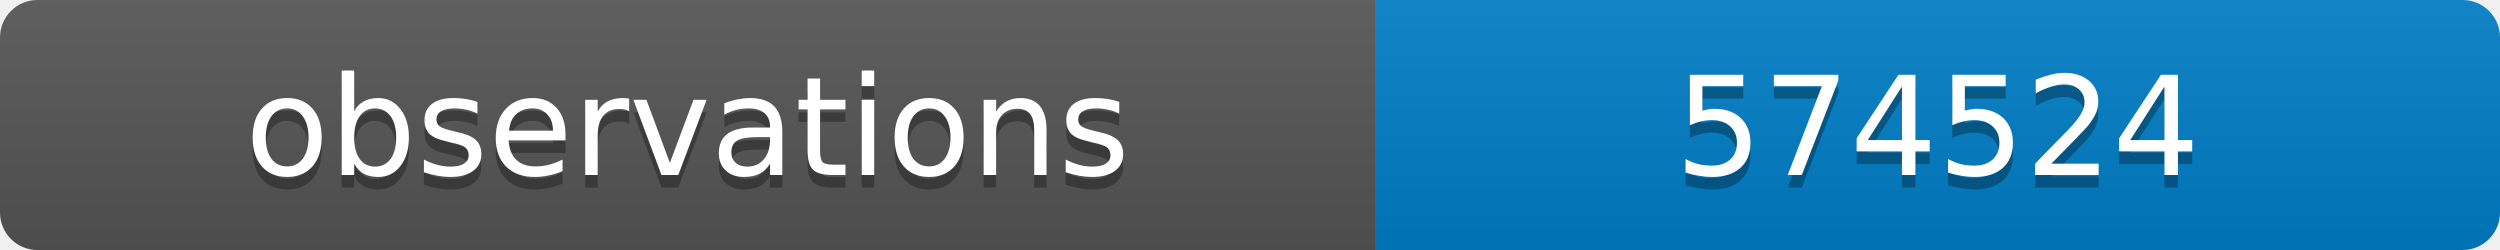
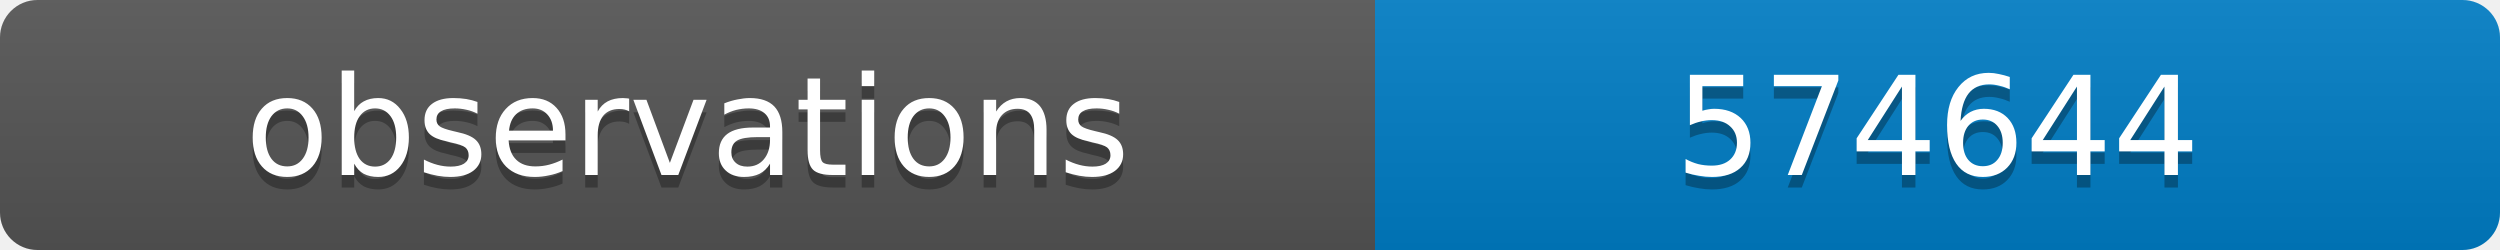
<svg xmlns="http://www.w3.org/2000/svg" width="200" height="20">
  <linearGradient id="b" x2="0" y2="100%">
    <stop offset="0" stop-color="#bbb" stop-opacity=".1" />
    <stop offset="1" stop-opacity=".1" />
  </linearGradient>
  <clipPath id="a">
    <rect width="200" height="20" rx="3" fill="#fff" />
  </clipPath>
  <g clip-path="url(#a)">
    <path fill="#555" d="M0 0h110v20H0z" />
    <path fill="#007ec6" d="M110 0h90v20H110z" />
    <path fill="url(#b)" d="M0 0h200v20H0z" />
  </g>
  <g fill="#fff" text-anchor="middle" font-family="DejaVu Sans,Verdana,Geneva,sans-serif" font-size="11">
    <text x="55" y="15" fill="#010101" fill-opacity=".3">observations</text>
    <text x="55" y="14">observations</text>
-     <text x="155" y="15" fill="#010101" fill-opacity=".3">574524</text>
-     <text x="155" y="14">574524</text>
+     <text x="155" y="15" fill="#010101" fill-opacity=".3">574644</text>
+     <text x="155" y="14">574644</text>
  </g>
</svg>
